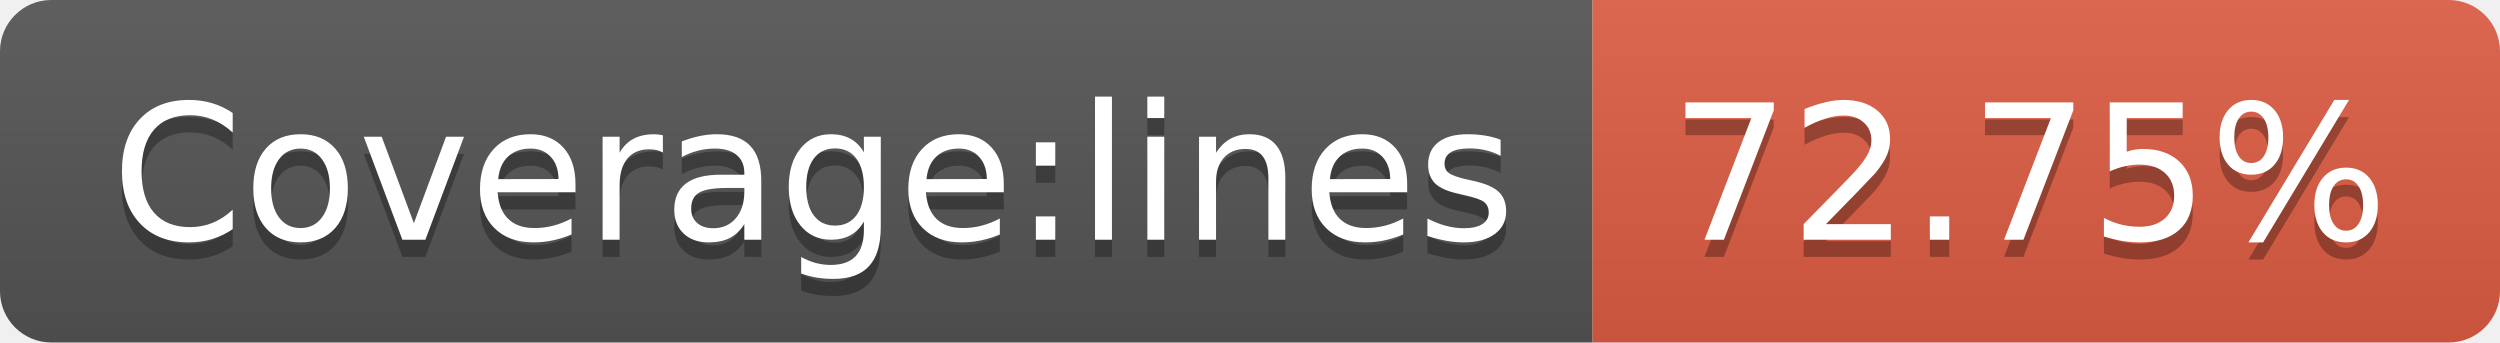
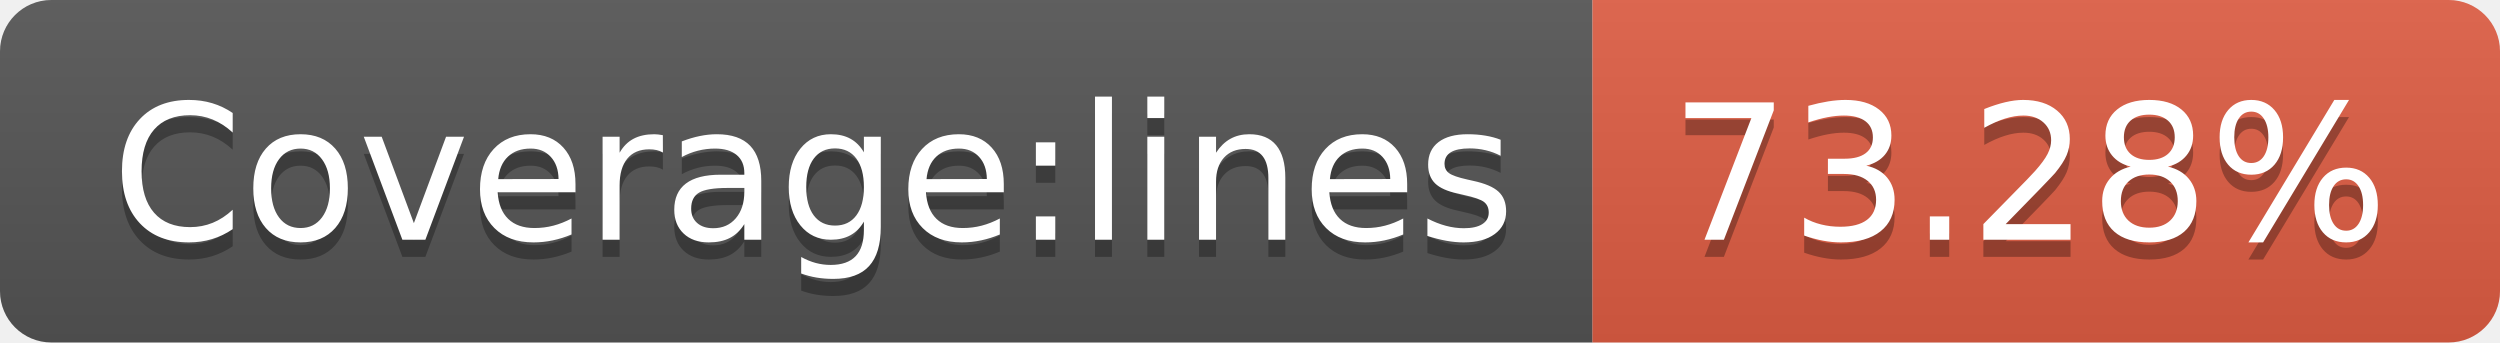
- <svg xmlns="http://www.w3.org/2000/svg" width="146" height="20" role="img" aria-label="Coverage:lines: 72.75%">
+ <svg xmlns="http://www.w3.org/2000/svg" width="146" height="20" role="img" aria-label="Coverage:lines: 73.28%">
  <linearGradient id="s" x2="0" y2="100%">
    <stop offset="0" stop-color="#bbb" stop-opacity=".1" />
    <stop offset="1" stop-opacity=".1" />
  </linearGradient>
  <clipPath id="r">
    <rect width="146" height="20" rx="3" fill="#fff" />
  </clipPath>
  <g clip-path="url(#r)">
    <rect width="93" height="20" fill="#555" />
    <rect x="93" width="53" height="20" fill="#e05d44" />
    <rect width="146" height="20" fill="url(#s)" />
  </g>
  <g fill="#fff" text-anchor="middle" font-family="Verdana,Geneva,DejaVu Sans,sans-serif" text-rendering="geometricPrecision" font-size="110">
    <text aria-hidden="true" x="475" y="150" fill="#010101" fill-opacity=".3" transform="scale(.1)" textLength="830">Coverage:lines</text>
    <text x="475" y="140" transform="scale(.1)" fill="#fff" textLength="830">Coverage:lines</text>
-     <text aria-hidden="true" x="1185" y="150" fill="#010101" fill-opacity=".3" transform="scale(.1)" textLength="430">72.75%</text>
-     <text x="1185" y="140" transform="scale(.1)" fill="#fff" textLength="430">72.75%</text>
+     <text aria-hidden="true" x="1185" y="150" fill="#010101" fill-opacity=".3" transform="scale(.1)" textLength="430">73.28%</text>
+     <text x="1185" y="140" transform="scale(.1)" fill="#fff" textLength="430">73.28%</text>
  </g>
</svg>
